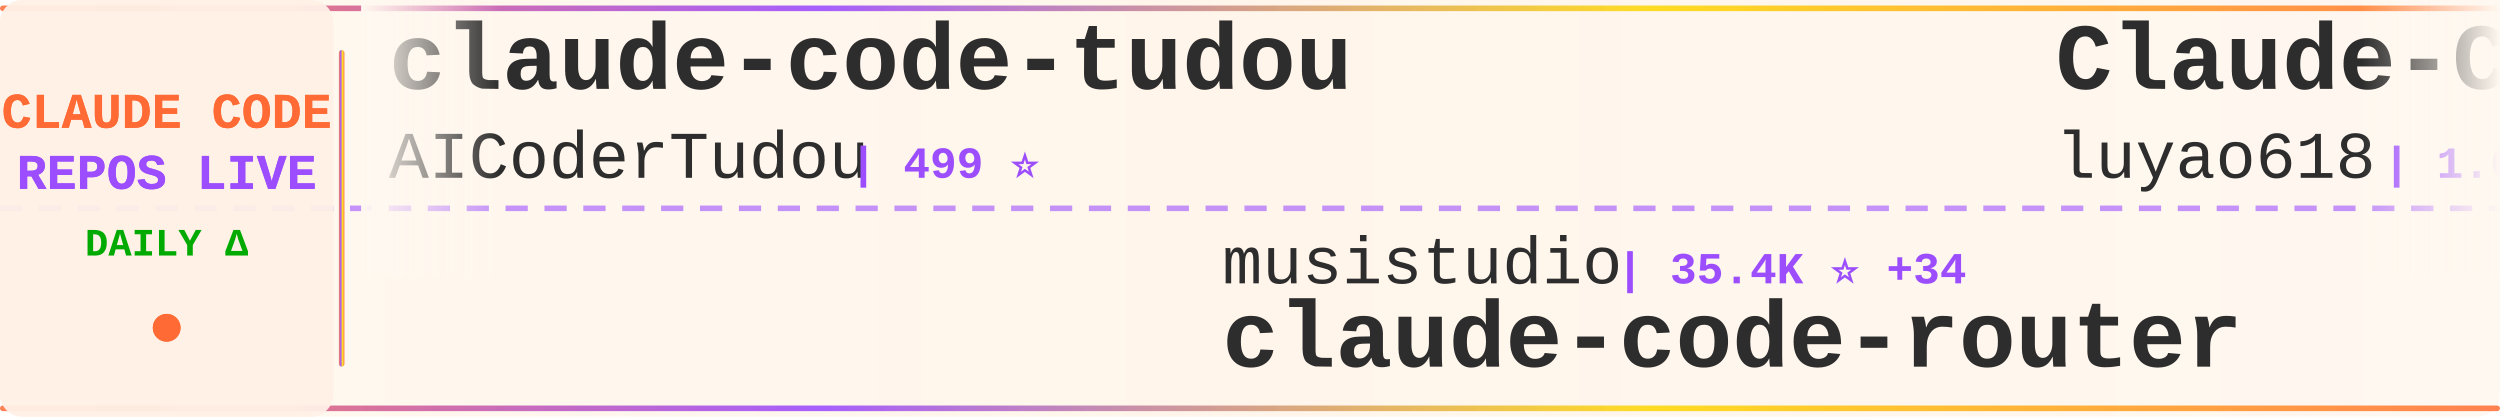
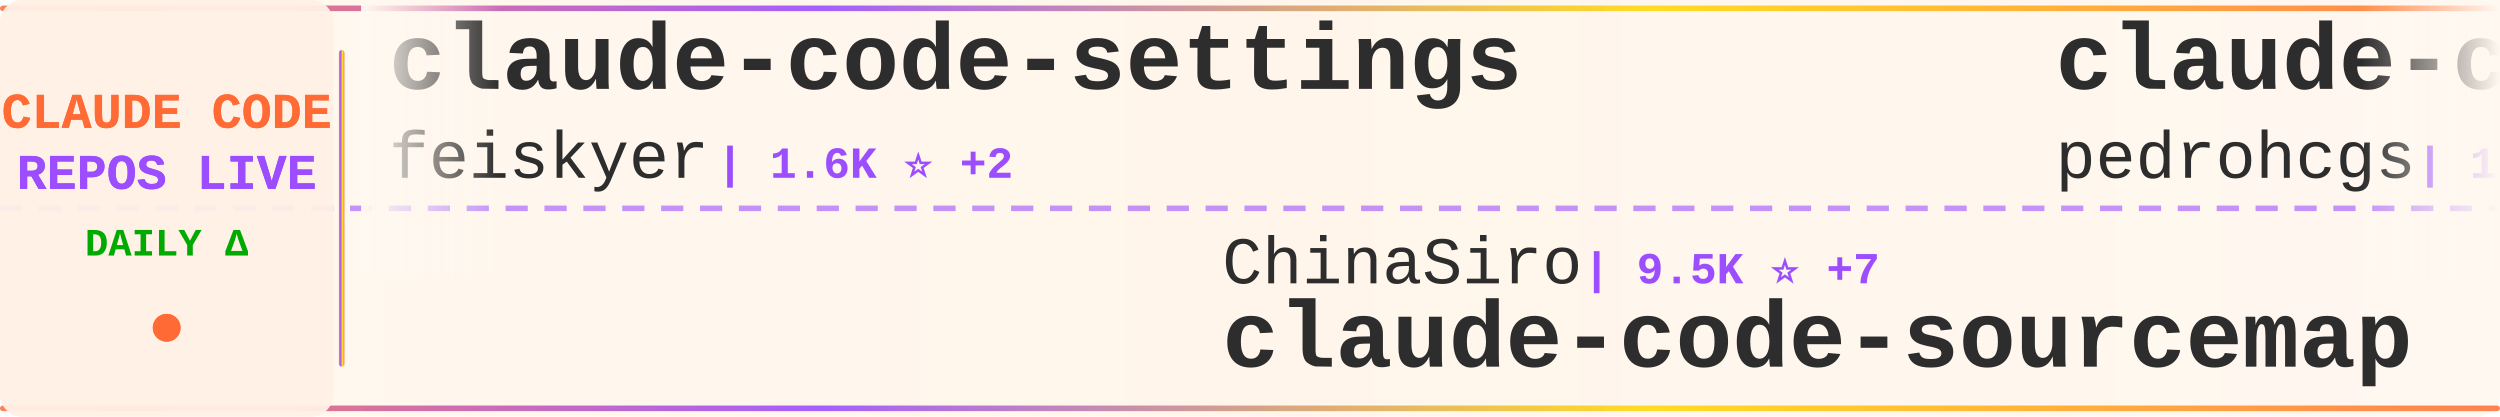
<svg xmlns="http://www.w3.org/2000/svg" width="900" height="150">
  <defs>
    <linearGradient id="tickerBg" x1="0%" y1="0%" x2="100%" y2="0%">
      <stop offset="0%" style="stop-color:#fff8f0;stop-opacity:0.98" />
      <stop offset="50%" style="stop-color:#fff5eb;stop-opacity:1" />
      <stop offset="100%" style="stop-color:#fff8f0;stop-opacity:0.98" />
    </linearGradient>
    <linearGradient id="borderGrad" x1="0%" y1="0%" x2="100%" y2="0%">
      <stop offset="0%" style="stop-color:#FF6B35;stop-opacity:0.85">
        <animate attributeName="stop-opacity" values="0.85;1;0.85" dur="2s" repeatCount="indefinite" />
      </stop>
      <stop offset="33%" style="stop-color:#9C4EFF;stop-opacity:0.9">
        <animate attributeName="stop-opacity" values="0.9;1;0.9" dur="2.2s" repeatCount="indefinite" />
      </stop>
      <stop offset="66%" style="stop-color:#FFD700;stop-opacity:0.85">
        <animate attributeName="stop-opacity" values="0.85;1;0.85" dur="1.8s" repeatCount="indefinite" />
      </stop>
      <stop offset="100%" style="stop-color:#FF6B35;stop-opacity:0.85">
        <animate attributeName="stop-opacity" values="0.85;1;0.85" dur="2s" repeatCount="indefinite" />
      </stop>
    </linearGradient>
    <filter id="textGlow">
      <feGaussianBlur stdDeviation="0.15" result="coloredBlur" />
      <feMerge>
        <feMergeNode in="coloredBlur" />
        <feMergeNode in="SourceGraphic" />
      </feMerge>
    </filter>
    <filter id="metricGlow">
      <feGaussianBlur stdDeviation="0.2" result="coloredBlur" />
      <feMerge>
        <feMergeNode in="coloredBlur" />
        <feMergeNode in="SourceGraphic" />
      </feMerge>
    </filter>
    <linearGradient id="leftFade" x1="0%" y1="0%" x2="100%" y2="0%">
      <stop offset="0%" style="stop-color:#fff8f0;stop-opacity:1" />
      <stop offset="100%" style="stop-color:#fff8f0;stop-opacity:0" />
    </linearGradient>
    <linearGradient id="rightFade" x1="0%" y1="0%" x2="100%" y2="0%">
      <stop offset="0%" style="stop-color:#fff8f0;stop-opacity:0" />
      <stop offset="100%" style="stop-color:#fff8f0;stop-opacity:1" />
    </linearGradient>
  </defs>
  <rect width="900" height="150" fill="url(#tickerBg)" rx="8" />
  <rect x="0" y="2" width="900" height="2" fill="url(#borderGrad)" rx="1" />
  <rect x="0" y="146" width="900" height="2" fill="url(#borderGrad)" rx="1" />
  <line x1="0" y1="75" x2="900" y2="75" stroke="#9C4EFF" stroke-width="2" stroke-dasharray="8 6" opacity="0.6" />
  <rect x="0" y="0" width="120" height="150" fill="#fff0e6" opacity="0.95" rx="8" />
  <text x="60" y="46" font-family="'Courier New', monospace" font-size="18" font-weight="bold" fill="#FF6B35" text-anchor="middle" filter="url(#textGlow)">
    CLAUDE CODE
  </text>
  <text x="60" y="68" font-family="'Courier New', monospace" font-size="18" font-weight="bold" fill="#9C4EFF" text-anchor="middle" filter="url(#textGlow)">
    REPOS LIVE
  </text>
  <text x="60" y="92" font-family="'Courier New', monospace" font-size="14" font-weight="bold" fill="#00aa00" text-anchor="middle">
    DAILY Δ
  </text>
  <circle cx="60" cy="118" r="5" fill="#FF6B35" filter="url(#metricGlow)">
    <animate attributeName="r" values="4;6;4" dur="1.5s" repeatCount="indefinite" />
    <animate attributeName="opacity" values="0.6;1;0.6" dur="1.5s" repeatCount="indefinite" />
  </circle>
  <rect x="122" y="18" width="2" height="114" fill="url(#borderGrad)" rx="1" />
  <clipPath id="tickerClip">
    <rect x="130" y="0" width="770" height="150" />
  </clipPath>
  <g clip-path="url(#tickerClip)">
    <g id="tickerItems">
      <animateTransform attributeName="transform" attributeType="XML" type="translate" from="0 0" to="-3000 0" dur="54s" repeatCount="indefinite" />
      <g transform="translate(0, 0)">
-         <text x="140" y="32" font-family="'Courier New', monospace" font-size="34" font-weight="bold" fill="#2d2d2d">claude-code-tudou</text>
-         <text x="140" y="64" font-family="'Courier New', monospace" font-size="24" font-weight="normal" fill="#2d2d2d" opacity="1.0">AICoderTudou</text>
-         <text x="306" y="64" font-family="'Courier New', monospace" font-size="16" font-weight="bold" fill="#9C4EFF"> | 499 ⭐</text>
+         <text x="140" y="32" font-family="'Courier New', monospace" font-size="34" font-weight="bold" fill="#2d2d2d">claude-code-settings</text>
+         <text x="140" y="64" font-family="'Courier New', monospace" font-size="24" font-weight="normal" fill="#2d2d2d" opacity="1.0">feiskyer</text>
+         <text x="258" y="64" font-family="'Courier New', monospace" font-size="16" font-weight="bold" fill="#9C4EFF"> | 1.6K ⭐ +2</text>
      </g>
      <g transform="translate(300, 0)">
-         <text x="140" y="102" font-family="'Courier New', monospace" font-size="24" font-weight="normal" fill="#2d2d2d" opacity="1.0">musistudio</text>
-         <text x="282" y="102" font-family="'Courier New', monospace" font-size="16" font-weight="bold" fill="#9C4EFF"> | 35.4K ⭐ +34</text>
-         <text x="140" y="132" font-family="'Courier New', monospace" font-size="34" font-weight="bold" fill="#2d2d2d">claude-code-router</text>
+         <text x="140" y="102" font-family="'Courier New', monospace" font-size="24" font-weight="normal" fill="#2d2d2d" opacity="1.0">ChinaSiro</text>
+         <text x="270" y="102" font-family="'Courier New', monospace" font-size="16" font-weight="bold" fill="#9C4EFF"> | 9.5K ⭐ +7</text>
+         <text x="140" y="132" font-family="'Courier New', monospace" font-size="34" font-weight="bold" fill="#2d2d2d">claude-code-sourcemap</text>
      </g>
      <g transform="translate(600, 0)">
-         <text x="140" y="32" font-family="'Courier New', monospace" font-size="34" font-weight="bold" fill="#2d2d2d">Claude-Code-Source-Study</text>
-         <text x="140" y="64" font-family="'Courier New', monospace" font-size="24" font-weight="normal" fill="#2d2d2d" opacity="1.0">luyao618</text>
-         <text x="258" y="64" font-family="'Courier New', monospace" font-size="16" font-weight="bold" fill="#9C4EFF"> | 1.6K ⭐ +6</text>
+         <text x="140" y="32" font-family="'Courier New', monospace" font-size="34" font-weight="bold" fill="#2d2d2d">claude-code-my-workflow</text>
+         <text x="140" y="64" font-family="'Courier New', monospace" font-size="24" font-weight="normal" fill="#2d2d2d" opacity="1.0">pedrohcgs</text>
+         <text x="270" y="64" font-family="'Courier New', monospace" font-size="16" font-weight="bold" fill="#9C4EFF"> | 1.3K ⭐ +5</text>
      </g>
      <g transform="translate(900, 0)">
-         <text x="140" y="102" font-family="'Courier New', monospace" font-size="24" font-weight="normal" fill="#2d2d2d" opacity="1.0">pengchengneo</text>
-         <text x="306" y="102" font-family="'Courier New', monospace" font-size="16" font-weight="bold" fill="#9C4EFF"> | 1.6K ⭐ +6</text>
-         <text x="140" y="132" font-family="'Courier New', monospace" font-size="34" font-weight="bold" fill="#2d2d2d">Claude-Code</text>
+         <text x="140" y="102" font-family="'Courier New', monospace" font-size="24" font-weight="normal" fill="#2d2d2d" opacity="1.0">LING71671</text>
+         <text x="270" y="102" font-family="'Courier New', monospace" font-size="16" font-weight="bold" fill="#9C4EFF"> | 902 ⭐ +2</text>
+         <text x="140" y="132" font-family="'Courier New', monospace" font-size="34" font-weight="bold" fill="#2d2d2d">Open-ClaudeCode</text>
      </g>
      <g transform="translate(1200, 0)">
-         <text x="140" y="32" font-family="'Courier New', monospace" font-size="34" font-weight="bold" fill="#2d2d2d">Claude-code</text>
-         <text x="140" y="64" font-family="'Courier New', monospace" font-size="24" font-weight="normal" fill="#2d2d2d" opacity="1.0">fazxes</text>
-         <text x="234" y="64" font-family="'Courier New', monospace" font-size="16" font-weight="bold" fill="#9C4EFF"> | 222 ⭐</text>
+         <text x="140" y="32" font-family="'Courier New', monospace" font-size="34" font-weight="bold" fill="#2d2d2d">Auto-claude-code-researc...</text>
+         <text x="140" y="64" font-family="'Courier New', monospace" font-size="24" font-weight="normal" fill="#2d2d2d" opacity="1.0">wanshuiyin</text>
+         <text x="282" y="64" font-family="'Courier New', monospace" font-size="16" font-weight="bold" fill="#9C4EFF"> | 12.7K ⭐ +47</text>
      </g>
      <g transform="translate(1500, 0)">
-         <text x="140" y="102" font-family="'Courier New', monospace" font-size="24" font-weight="normal" fill="#2d2d2d" opacity="1.0">anthropics</text>
-         <text x="282" y="102" font-family="'Courier New', monospace" font-size="16" font-weight="bold" fill="#9C4EFF"> | 5.4K ⭐ +8</text>
-         <text x="140" y="132" font-family="'Courier New', monospace" font-size="34" font-weight="bold" fill="#2d2d2d">claude-code-security-rev...</text>
+         <text x="140" y="102" font-family="'Courier New', monospace" font-size="24" font-weight="normal" fill="#2d2d2d" opacity="1.0">AprilNEA</text>
+         <text x="258" y="102" font-family="'Courier New', monospace" font-size="16" font-weight="bold" fill="#9C4EFF"> | 387 ⭐</text>
+         <text x="140" y="132" font-family="'Courier New', monospace" font-size="34" font-weight="bold" fill="#2d2d2d">claude-code-source</text>
      </g>
      <g transform="translate(1800, 0)">
-         <text x="140" y="32" font-family="'Courier New', monospace" font-size="34" font-weight="bold" fill="#2d2d2d">claude-code-prompts</text>
-         <text x="140" y="64" font-family="'Courier New', monospace" font-size="24" font-weight="normal" fill="#2d2d2d" opacity="1.0">repowise-dev</text>
-         <text x="306" y="64" font-family="'Courier New', monospace" font-size="16" font-weight="bold" fill="#9C4EFF"> | 1.1K ⭐ +2</text>
+         <text x="140" y="32" font-family="'Courier New', monospace" font-size="34" font-weight="bold" fill="#2d2d2d">ralph-claude-code</text>
+         <text x="140" y="64" font-family="'Courier New', monospace" font-size="24" font-weight="normal" fill="#2d2d2d" opacity="1.0">frankbria</text>
+         <text x="270" y="64" font-family="'Courier New', monospace" font-size="16" font-weight="bold" fill="#9C4EFF"> | 9.5K ⭐ +4</text>
      </g>
      <g transform="translate(2100, 0)">
-         <text x="140" y="102" font-family="'Courier New', monospace" font-size="24" font-weight="normal" fill="#2d2d2d" opacity="1.0">wanshuiyin</text>
-         <text x="282" y="102" font-family="'Courier New', monospace" font-size="16" font-weight="bold" fill="#9C4EFF"> | 12.7K ⭐ +49</text>
-         <text x="140" y="132" font-family="'Courier New', monospace" font-size="34" font-weight="bold" fill="#2d2d2d">Auto-claude-code-researc...</text>
+         <text x="140" y="102" font-family="'Courier New', monospace" font-size="24" font-weight="normal" fill="#2d2d2d" opacity="1.0">Cranot</text>
+         <text x="234" y="102" font-family="'Courier New', monospace" font-size="16" font-weight="bold" fill="#9C4EFF"> | 2.8K ⭐ +1</text>
+         <text x="140" y="132" font-family="'Courier New', monospace" font-size="34" font-weight="bold" fill="#2d2d2d">claude-code-guide</text>
      </g>
      <g transform="translate(2400, 0)">
+         <text x="140" y="32" font-family="'Courier New', monospace" font-size="34" font-weight="bold" fill="#2d2d2d">claude_codex_bridge</text>
+         <text x="140" y="64" font-family="'Courier New', monospace" font-size="24" font-weight="normal" fill="#2d2d2d" opacity="1.0">SeemSeam</text>
+         <text x="258" y="64" font-family="'Courier New', monospace" font-size="16" font-weight="bold" fill="#9C4EFF"> | 3.1K ⭐ +10</text>
+       </g>
+       <g transform="translate(2700, 0)">
+         <text x="140" y="102" font-family="'Courier New', monospace" font-size="24" font-weight="normal" fill="#2d2d2d" opacity="1.0">OneRedOak</text>
+         <text x="270" y="102" font-family="'Courier New', monospace" font-size="16" font-weight="bold" fill="#9C4EFF"> | 3.8K ⭐ +2</text>
+         <text x="140" y="132" font-family="'Courier New', monospace" font-size="34" font-weight="bold" fill="#2d2d2d">claude-code-workflows</text>
+       </g>
+       <g transform="translate(3000, 0)">
+         <text x="140" y="32" font-family="'Courier New', monospace" font-size="34" font-weight="bold" fill="#2d2d2d">claude-code-settings</text>
+         <text x="140" y="64" font-family="'Courier New', monospace" font-size="24" font-weight="normal" fill="#2d2d2d" opacity="1.0">feiskyer</text>
+         <text x="258" y="64" font-family="'Courier New', monospace" font-size="16" font-weight="bold" fill="#9C4EFF"> | 1.6K ⭐ +2</text>
+       </g>
+       <g transform="translate(3300, 0)">
+         <text x="140" y="102" font-family="'Courier New', monospace" font-size="24" font-weight="normal" fill="#2d2d2d" opacity="1.0">ChinaSiro</text>
+         <text x="270" y="102" font-family="'Courier New', monospace" font-size="16" font-weight="bold" fill="#9C4EFF"> | 9.5K ⭐ +7</text>
+         <text x="140" y="132" font-family="'Courier New', monospace" font-size="34" font-weight="bold" fill="#2d2d2d">claude-code-sourcemap</text>
+       </g>
+       <g transform="translate(3600, 0)">
        <text x="140" y="32" font-family="'Courier New', monospace" font-size="34" font-weight="bold" fill="#2d2d2d">claude-code-my-workflow</text>
        <text x="140" y="64" font-family="'Courier New', monospace" font-size="24" font-weight="normal" fill="#2d2d2d" opacity="1.0">pedrohcgs</text>
-         <text x="270" y="64" font-family="'Courier New', monospace" font-size="16" font-weight="bold" fill="#9C4EFF"> | 1.3K ⭐ +4</text>
-       </g>
-       <g transform="translate(2700, 0)">
-         <text x="140" y="102" font-family="'Courier New', monospace" font-size="24" font-weight="normal" fill="#2d2d2d" opacity="1.0">kodu-ai</text>
-         <text x="246" y="102" font-family="'Courier New', monospace" font-size="16" font-weight="bold" fill="#9C4EFF"> | 5.3K ⭐</text>
-         <text x="140" y="132" font-family="'Courier New', monospace" font-size="34" font-weight="bold" fill="#2d2d2d">claude-coder</text>
-       </g>
-       <g transform="translate(3000, 0)">
-         <text x="140" y="32" font-family="'Courier New', monospace" font-size="34" font-weight="bold" fill="#2d2d2d">claude-code-tudou</text>
-         <text x="140" y="64" font-family="'Courier New', monospace" font-size="24" font-weight="normal" fill="#2d2d2d" opacity="1.0">AICoderTudou</text>
-         <text x="306" y="64" font-family="'Courier New', monospace" font-size="16" font-weight="bold" fill="#9C4EFF"> | 499 ⭐</text>
-       </g>
-       <g transform="translate(3300, 0)">
-         <text x="140" y="102" font-family="'Courier New', monospace" font-size="24" font-weight="normal" fill="#2d2d2d" opacity="1.0">musistudio</text>
-         <text x="282" y="102" font-family="'Courier New', monospace" font-size="16" font-weight="bold" fill="#9C4EFF"> | 35.4K ⭐ +34</text>
-         <text x="140" y="132" font-family="'Courier New', monospace" font-size="34" font-weight="bold" fill="#2d2d2d">claude-code-router</text>
-       </g>
-       <g transform="translate(3600, 0)">
-         <text x="140" y="32" font-family="'Courier New', monospace" font-size="34" font-weight="bold" fill="#2d2d2d">Claude-Code-Source-Study</text>
-         <text x="140" y="64" font-family="'Courier New', monospace" font-size="24" font-weight="normal" fill="#2d2d2d" opacity="1.0">luyao618</text>
-         <text x="258" y="64" font-family="'Courier New', monospace" font-size="16" font-weight="bold" fill="#9C4EFF"> | 1.6K ⭐ +6</text>
+         <text x="270" y="64" font-family="'Courier New', monospace" font-size="16" font-weight="bold" fill="#9C4EFF"> | 1.3K ⭐ +5</text>
      </g>
      <g transform="translate(3900, 0)">
-         <text x="140" y="102" font-family="'Courier New', monospace" font-size="24" font-weight="normal" fill="#2d2d2d" opacity="1.0">pengchengneo</text>
-         <text x="306" y="102" font-family="'Courier New', monospace" font-size="16" font-weight="bold" fill="#9C4EFF"> | 1.6K ⭐ +6</text>
-         <text x="140" y="132" font-family="'Courier New', monospace" font-size="34" font-weight="bold" fill="#2d2d2d">Claude-Code</text>
+         <text x="140" y="102" font-family="'Courier New', monospace" font-size="24" font-weight="normal" fill="#2d2d2d" opacity="1.0">LING71671</text>
+         <text x="270" y="102" font-family="'Courier New', monospace" font-size="16" font-weight="bold" fill="#9C4EFF"> | 902 ⭐ +2</text>
+         <text x="140" y="132" font-family="'Courier New', monospace" font-size="34" font-weight="bold" fill="#2d2d2d">Open-ClaudeCode</text>
      </g>
    </g>
  </g>
  <rect x="130" y="0" width="50" height="100" fill="url(#leftFade)" />
  <rect x="850" y="0" width="50" height="100" fill="url(#rightFade)" />
</svg>
